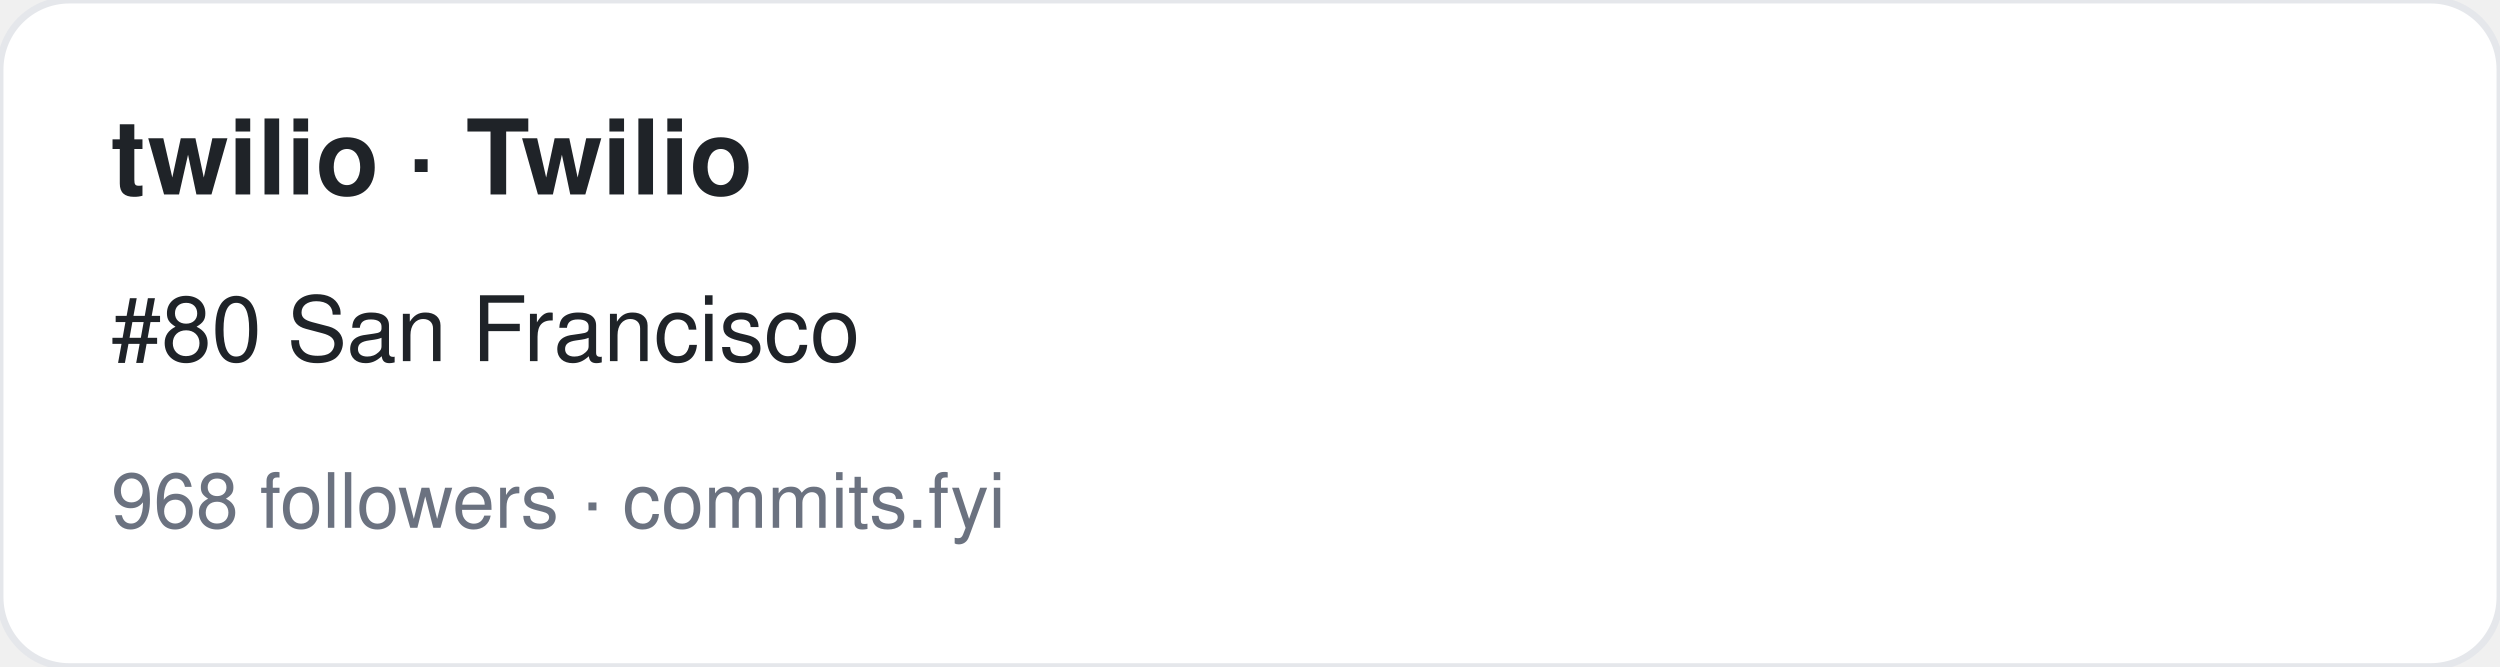
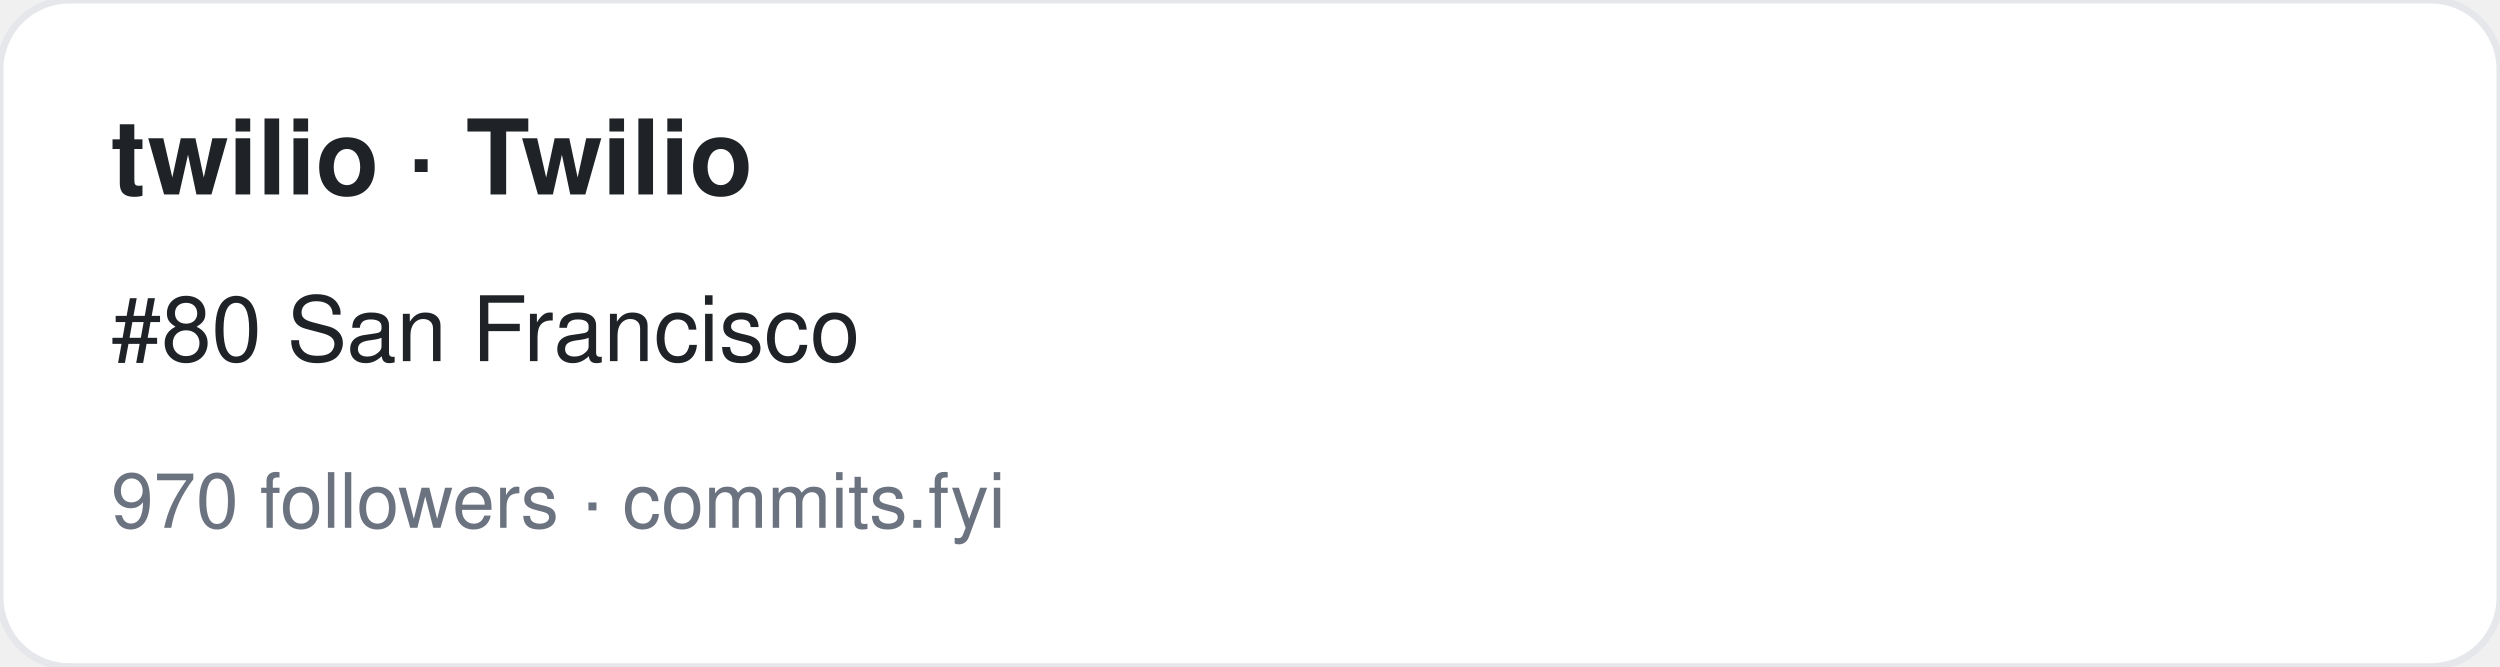
<svg xmlns="http://www.w3.org/2000/svg" width="360" height="96" viewBox="0 0 360 96" font-family="-apple-system,BlinkMacSystemFont,Segoe UI,Helvetica,Arial,sans-serif">
  <rect width="360" height="96" rx="10" fill="#ffffff" stroke="#e5e7eb" />
  <text x="16" y="28" font-size="15" font-weight="700" fill="#1f2328">twilio · Twilio</text>
  <text x="16" y="52" font-size="13" fill="#1f2328">#80 San Francisco</text>
-   <text x="16" y="76" font-size="11" fill="#6b7280">968 followers · commits.fyi</text>
+   <text x="16" y="76" font-size="11" fill="#6b7280">970 followers · commits.fyi</text>
</svg>
